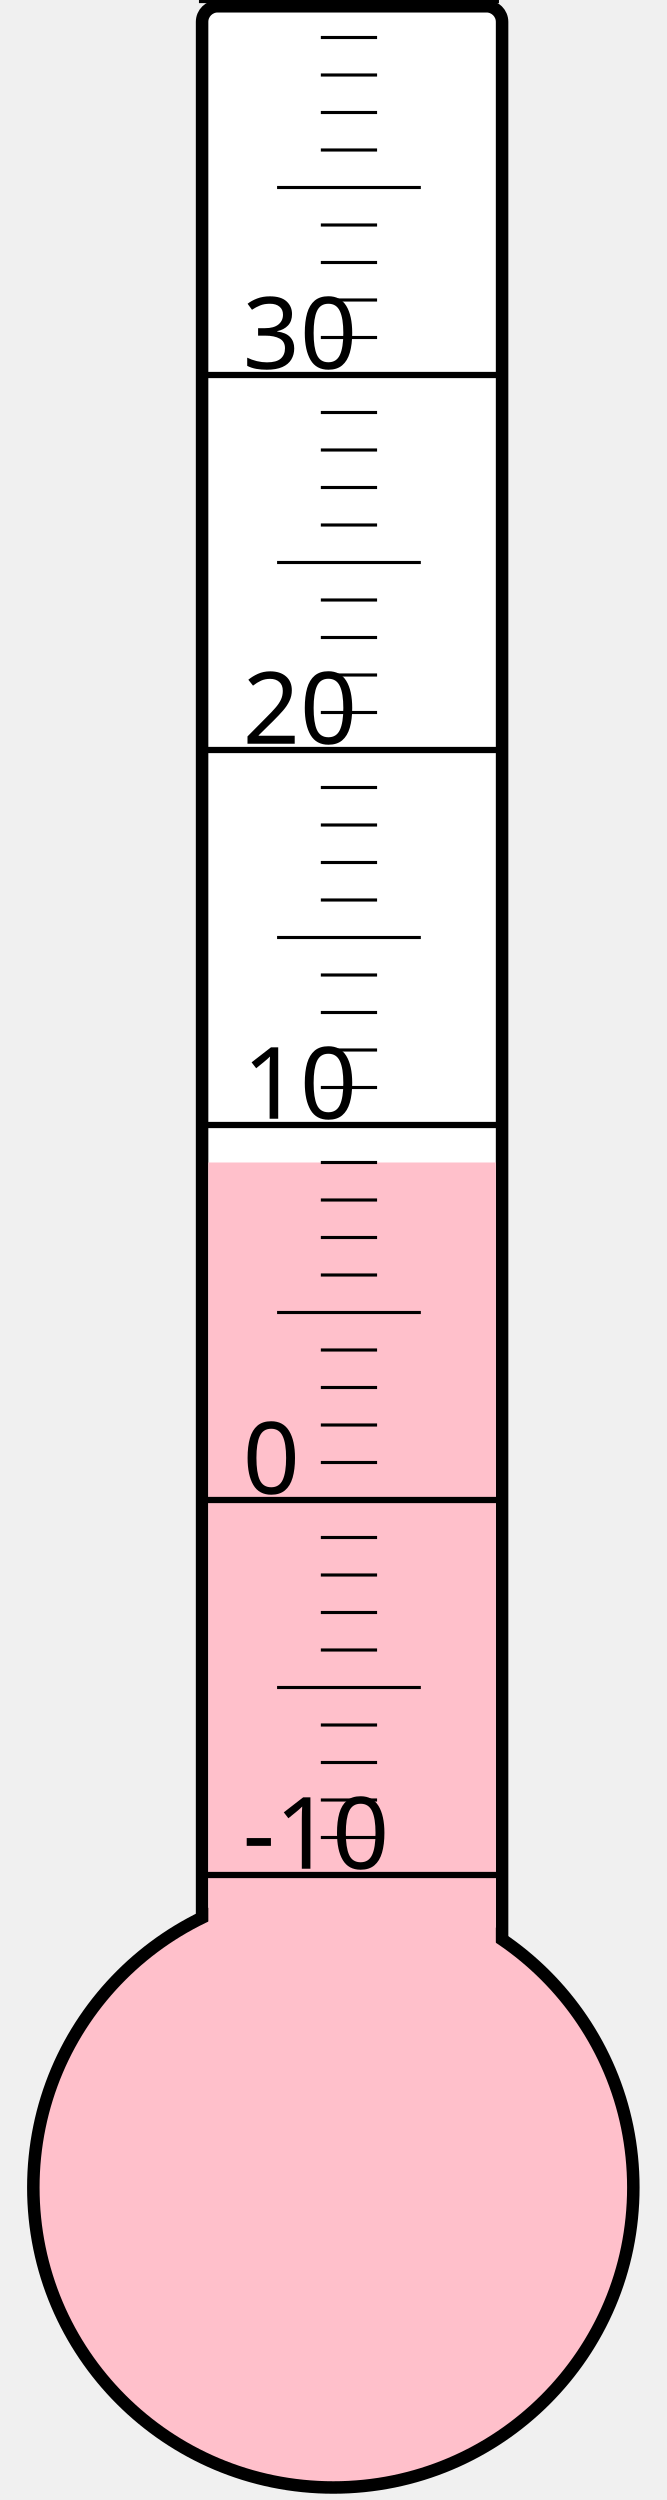
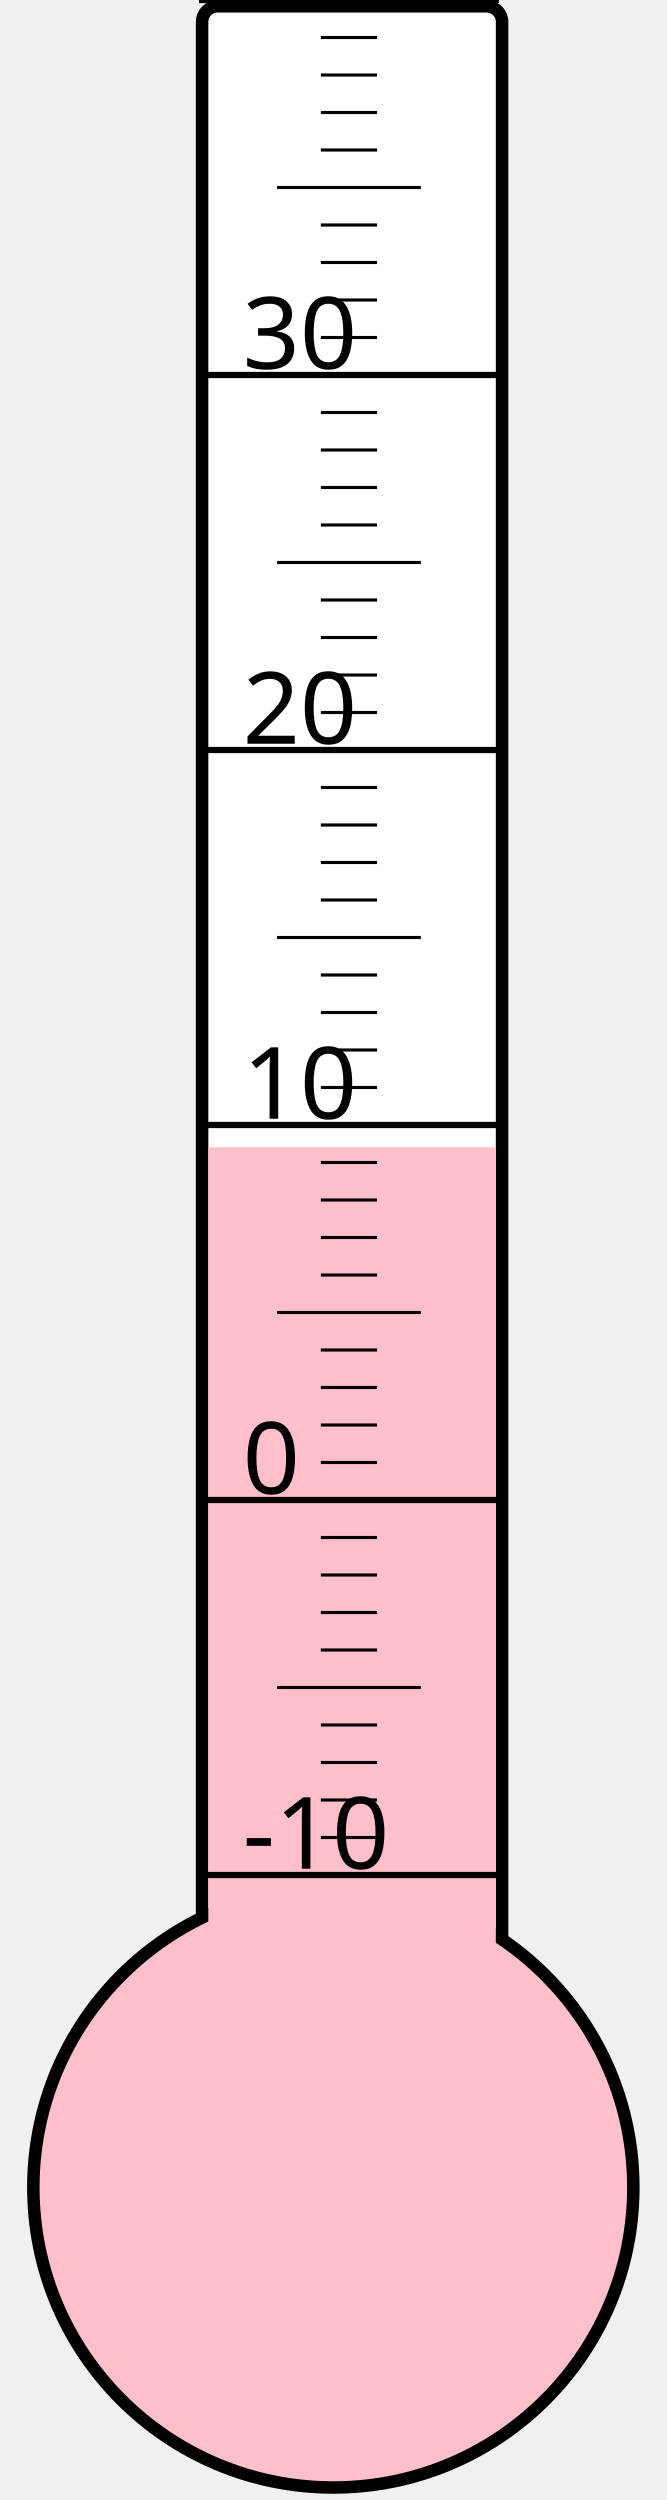
<svg xmlns="http://www.w3.org/2000/svg" width="40px" height="150px" viewBox="0 0 200 800">
  <rect width="200" height="800" x="0" y="0" style="fill: #ffffeb; fill-opacity: 0;" />
  <rect width="96" height="680" x="58" y="2" rx="5" ry="5" style="fill: white; fill-opacity: 1; stroke: black; stroke-width: 4;" />
  <circle cx="100" cy="700" r="96" style="fill: pink; stroke: black; stroke-width: 4;" />
-   <rect width="92" height="328.0" x="60" y="372.0" style="fill: pink; fill-opacity: 1; stroke-width: 0;" />
+   <rect width="92" height="332.875" x="60" y="367.125" style="fill: pink; fill-opacity: 1; stroke-width: 0;" />
  <text x="71" y="598" style="font-family: sans-serif; font-size: 24pt;">-10</text>
  <text x="71" y="478" style="font-family: sans-serif; font-size: 24pt;">0</text>
  <text x="71" y="358" style="font-family: sans-serif; font-size: 24pt;">10</text>
  <text x="71" y="238" style="font-family: sans-serif; font-size: 24pt;">20</text>
  <text x="71" y="118" style="font-family: sans-serif; font-size: 24pt;">30</text>
  <g style="stroke: black;">
    <line x1="57" y1="600" x2="153" y2="600" style="stroke-width: 2;" />
    <line x1="96" y1="588" x2="114" y2="588" style="stroke-width: 1;" />
    <line x1="96" y1="576" x2="114" y2="576" style="stroke-width: 1;" />
    <line x1="96" y1="564" x2="114" y2="564" style="stroke-width: 1;" />
    <line x1="96" y1="552" x2="114" y2="552" style="stroke-width: 1;" />
    <line x1="82" y1="540" x2="128" y2="540" style="stroke-width: 1;" />
    <line x1="96" y1="528" x2="114" y2="528" style="stroke-width: 1;" />
    <line x1="96" y1="516" x2="114" y2="516" style="stroke-width: 1;" />
    <line x1="96" y1="504" x2="114" y2="504" style="stroke-width: 1;" />
    <line x1="96" y1="492" x2="114" y2="492" style="stroke-width: 1;" />
    <line x1="57" y1="480" x2="153" y2="480" style="stroke-width: 2;" />
    <line x1="96" y1="468" x2="114" y2="468" style="stroke-width: 1;" />
    <line x1="96" y1="456" x2="114" y2="456" style="stroke-width: 1;" />
    <line x1="96" y1="444" x2="114" y2="444" style="stroke-width: 1;" />
    <line x1="96" y1="432" x2="114" y2="432" style="stroke-width: 1;" />
    <line x1="82" y1="420" x2="128" y2="420" style="stroke-width: 1;" />
    <line x1="96" y1="408" x2="114" y2="408" style="stroke-width: 1;" />
    <line x1="96" y1="396" x2="114" y2="396" style="stroke-width: 1;" />
    <line x1="96" y1="384" x2="114" y2="384" style="stroke-width: 1;" />
    <line x1="96" y1="372" x2="114" y2="372" style="stroke-width: 1;" />
    <line x1="57" y1="360" x2="153" y2="360" style="stroke-width: 2;" />
    <line x1="96" y1="348" x2="114" y2="348" style="stroke-width: 1;" />
    <line x1="96" y1="336" x2="114" y2="336" style="stroke-width: 1;" />
    <line x1="96" y1="324" x2="114" y2="324" style="stroke-width: 1;" />
    <line x1="96" y1="312" x2="114" y2="312" style="stroke-width: 1;" />
    <line x1="82" y1="300" x2="128" y2="300" style="stroke-width: 1;" />
    <line x1="96" y1="288" x2="114" y2="288" style="stroke-width: 1;" />
    <line x1="96" y1="276" x2="114" y2="276" style="stroke-width: 1;" />
    <line x1="96" y1="264" x2="114" y2="264" style="stroke-width: 1;" />
    <line x1="96" y1="252" x2="114" y2="252" style="stroke-width: 1;" />
    <line x1="57" y1="240" x2="153" y2="240" style="stroke-width: 2;" />
    <line x1="96" y1="228" x2="114" y2="228" style="stroke-width: 1;" />
    <line x1="96" y1="216" x2="114" y2="216" style="stroke-width: 1;" />
    <line x1="96" y1="204" x2="114" y2="204" style="stroke-width: 1;" />
    <line x1="96" y1="192" x2="114" y2="192" style="stroke-width: 1;" />
    <line x1="82" y1="180" x2="128" y2="180" style="stroke-width: 1;" />
    <line x1="96" y1="168" x2="114" y2="168" style="stroke-width: 1;" />
    <line x1="96" y1="156" x2="114" y2="156" style="stroke-width: 1;" />
    <line x1="96" y1="144" x2="114" y2="144" style="stroke-width: 1;" />
    <line x1="96" y1="132" x2="114" y2="132" style="stroke-width: 1;" />
    <line x1="57" y1="120" x2="153" y2="120" style="stroke-width: 2;" />
    <line x1="96" y1="108" x2="114" y2="108" style="stroke-width: 1;" />
    <line x1="96" y1="96" x2="114" y2="96" style="stroke-width: 1;" />
    <line x1="96" y1="84" x2="114" y2="84" style="stroke-width: 1;" />
    <line x1="96" y1="72" x2="114" y2="72" style="stroke-width: 1;" />
    <line x1="82" y1="60" x2="128" y2="60" style="stroke-width: 1;" />
    <line x1="96" y1="48" x2="114" y2="48" style="stroke-width: 1;" />
    <line x1="96" y1="36" x2="114" y2="36" style="stroke-width: 1;" />
    <line x1="96" y1="24" x2="114" y2="24" style="stroke-width: 1;" />
    <line x1="96" y1="12" x2="114" y2="12" style="stroke-width: 1;" />
    <line x1="57" y1="0" x2="153" y2="0" style="stroke-width: 2;" />
  </g>
</svg>
